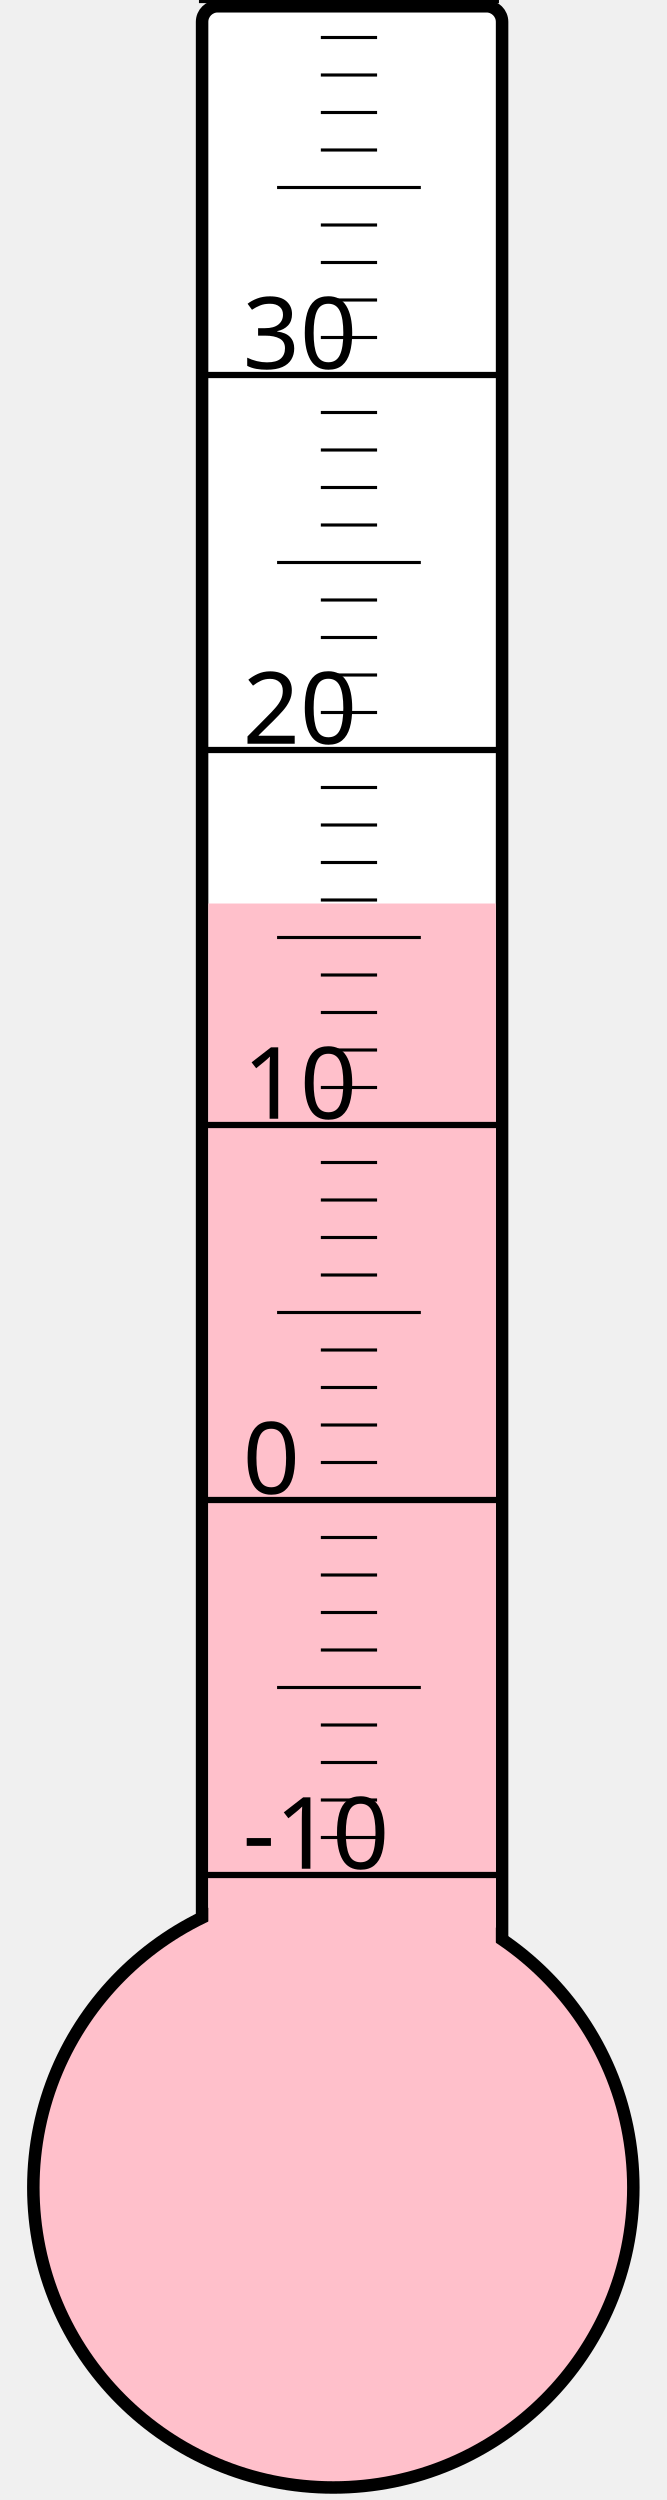
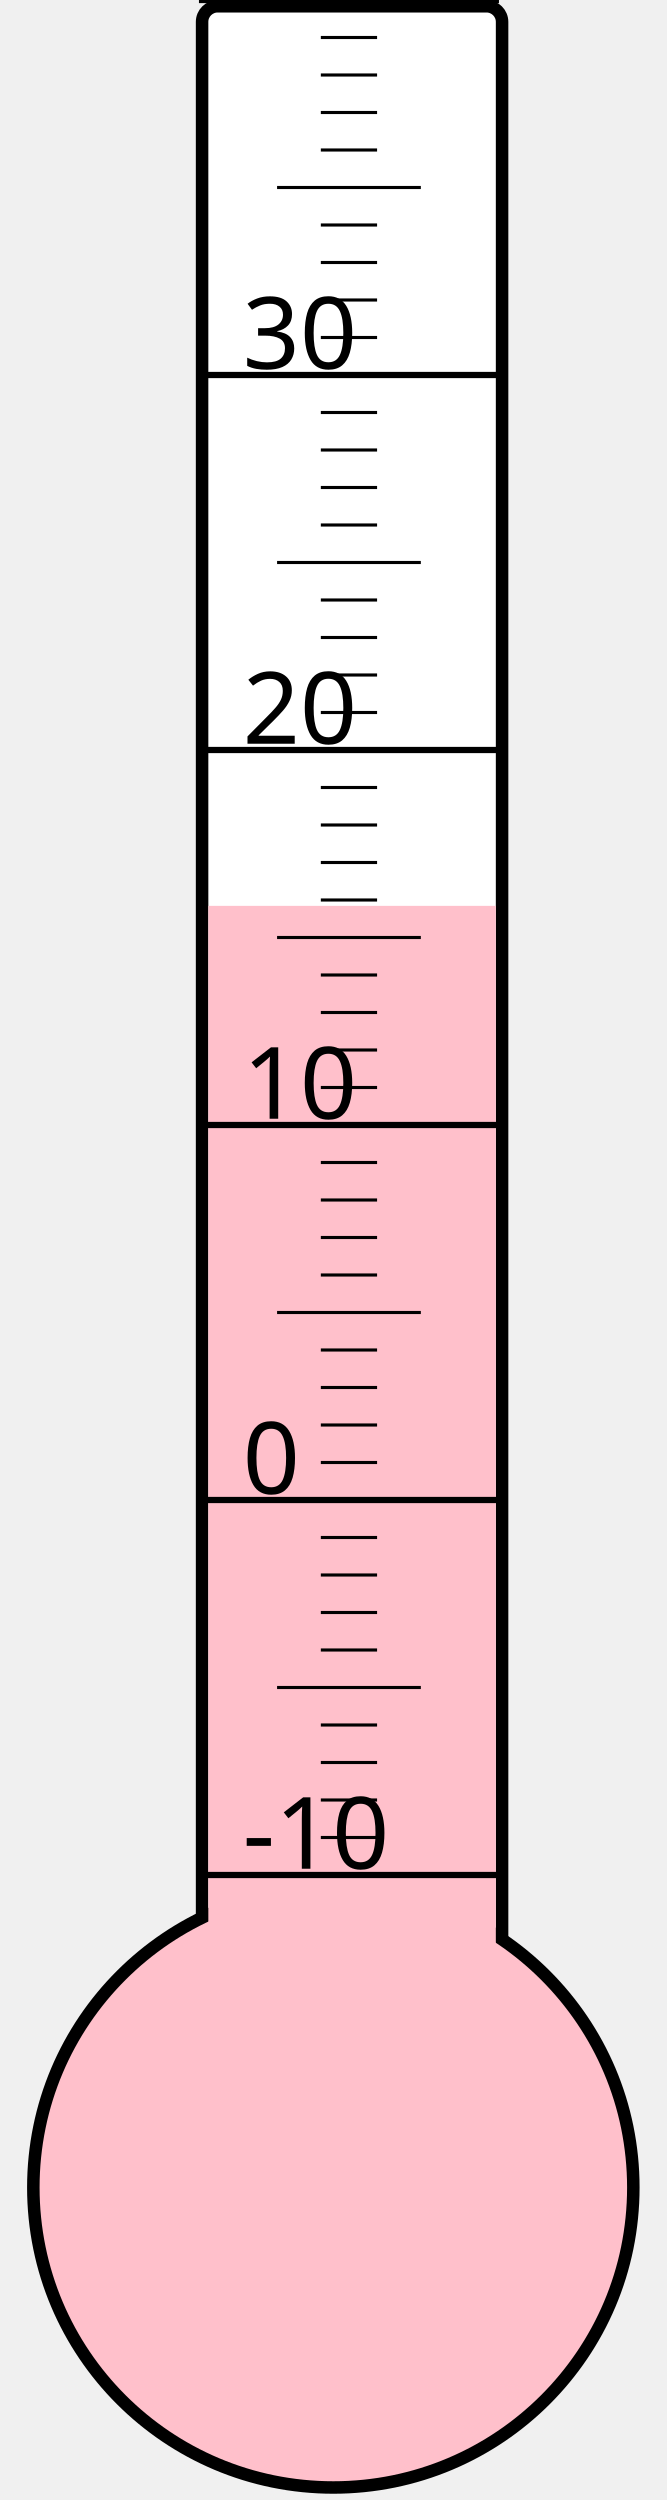
<svg xmlns="http://www.w3.org/2000/svg" width="40px" height="150px" viewBox="0 0 200 800">
  <rect width="200" height="800" x="0" y="0" style="fill: #ffffeb; fill-opacity: 0;" />
  <rect width="96" height="680" x="58" y="2" rx="5" ry="5" style="fill: white; fill-opacity: 1; stroke: black; stroke-width: 4;" />
  <circle cx="100" cy="700" r="96" style="fill: pink; stroke: black; stroke-width: 4;" />
-   <rect width="92" height="410.875" x="60" y="289.125" style="fill: pink; fill-opacity: 1; stroke-width: 0;" />
+   <rect width="92" height="410.125" x="60" y="289.875" style="fill: pink; fill-opacity: 1; stroke-width: 0;" />
  <text x="71" y="598" style="font-family: sans-serif; font-size: 24pt;">-10</text>
  <text x="71" y="478" style="font-family: sans-serif; font-size: 24pt;">0</text>
  <text x="71" y="358" style="font-family: sans-serif; font-size: 24pt;">10</text>
  <text x="71" y="238" style="font-family: sans-serif; font-size: 24pt;">20</text>
  <text x="71" y="118" style="font-family: sans-serif; font-size: 24pt;">30</text>
  <g style="stroke: black;">
    <line x1="57" y1="600" x2="153" y2="600" style="stroke-width: 2;" />
    <line x1="96" y1="588" x2="114" y2="588" style="stroke-width: 1;" />
    <line x1="96" y1="576" x2="114" y2="576" style="stroke-width: 1;" />
    <line x1="96" y1="564" x2="114" y2="564" style="stroke-width: 1;" />
    <line x1="96" y1="552" x2="114" y2="552" style="stroke-width: 1;" />
    <line x1="82" y1="540" x2="128" y2="540" style="stroke-width: 1;" />
    <line x1="96" y1="528" x2="114" y2="528" style="stroke-width: 1;" />
    <line x1="96" y1="516" x2="114" y2="516" style="stroke-width: 1;" />
    <line x1="96" y1="504" x2="114" y2="504" style="stroke-width: 1;" />
    <line x1="96" y1="492" x2="114" y2="492" style="stroke-width: 1;" />
    <line x1="57" y1="480" x2="153" y2="480" style="stroke-width: 2;" />
    <line x1="96" y1="468" x2="114" y2="468" style="stroke-width: 1;" />
    <line x1="96" y1="456" x2="114" y2="456" style="stroke-width: 1;" />
    <line x1="96" y1="444" x2="114" y2="444" style="stroke-width: 1;" />
    <line x1="96" y1="432" x2="114" y2="432" style="stroke-width: 1;" />
    <line x1="82" y1="420" x2="128" y2="420" style="stroke-width: 1;" />
    <line x1="96" y1="408" x2="114" y2="408" style="stroke-width: 1;" />
    <line x1="96" y1="396" x2="114" y2="396" style="stroke-width: 1;" />
    <line x1="96" y1="384" x2="114" y2="384" style="stroke-width: 1;" />
    <line x1="96" y1="372" x2="114" y2="372" style="stroke-width: 1;" />
    <line x1="57" y1="360" x2="153" y2="360" style="stroke-width: 2;" />
    <line x1="96" y1="348" x2="114" y2="348" style="stroke-width: 1;" />
    <line x1="96" y1="336" x2="114" y2="336" style="stroke-width: 1;" />
    <line x1="96" y1="324" x2="114" y2="324" style="stroke-width: 1;" />
    <line x1="96" y1="312" x2="114" y2="312" style="stroke-width: 1;" />
    <line x1="82" y1="300" x2="128" y2="300" style="stroke-width: 1;" />
    <line x1="96" y1="288" x2="114" y2="288" style="stroke-width: 1;" />
    <line x1="96" y1="276" x2="114" y2="276" style="stroke-width: 1;" />
    <line x1="96" y1="264" x2="114" y2="264" style="stroke-width: 1;" />
    <line x1="96" y1="252" x2="114" y2="252" style="stroke-width: 1;" />
    <line x1="57" y1="240" x2="153" y2="240" style="stroke-width: 2;" />
    <line x1="96" y1="228" x2="114" y2="228" style="stroke-width: 1;" />
    <line x1="96" y1="216" x2="114" y2="216" style="stroke-width: 1;" />
    <line x1="96" y1="204" x2="114" y2="204" style="stroke-width: 1;" />
    <line x1="96" y1="192" x2="114" y2="192" style="stroke-width: 1;" />
    <line x1="82" y1="180" x2="128" y2="180" style="stroke-width: 1;" />
    <line x1="96" y1="168" x2="114" y2="168" style="stroke-width: 1;" />
    <line x1="96" y1="156" x2="114" y2="156" style="stroke-width: 1;" />
    <line x1="96" y1="144" x2="114" y2="144" style="stroke-width: 1;" />
    <line x1="96" y1="132" x2="114" y2="132" style="stroke-width: 1;" />
    <line x1="57" y1="120" x2="153" y2="120" style="stroke-width: 2;" />
    <line x1="96" y1="108" x2="114" y2="108" style="stroke-width: 1;" />
    <line x1="96" y1="96" x2="114" y2="96" style="stroke-width: 1;" />
    <line x1="96" y1="84" x2="114" y2="84" style="stroke-width: 1;" />
    <line x1="96" y1="72" x2="114" y2="72" style="stroke-width: 1;" />
    <line x1="82" y1="60" x2="128" y2="60" style="stroke-width: 1;" />
    <line x1="96" y1="48" x2="114" y2="48" style="stroke-width: 1;" />
    <line x1="96" y1="36" x2="114" y2="36" style="stroke-width: 1;" />
    <line x1="96" y1="24" x2="114" y2="24" style="stroke-width: 1;" />
    <line x1="96" y1="12" x2="114" y2="12" style="stroke-width: 1;" />
    <line x1="57" y1="0" x2="153" y2="0" style="stroke-width: 2;" />
  </g>
</svg>
